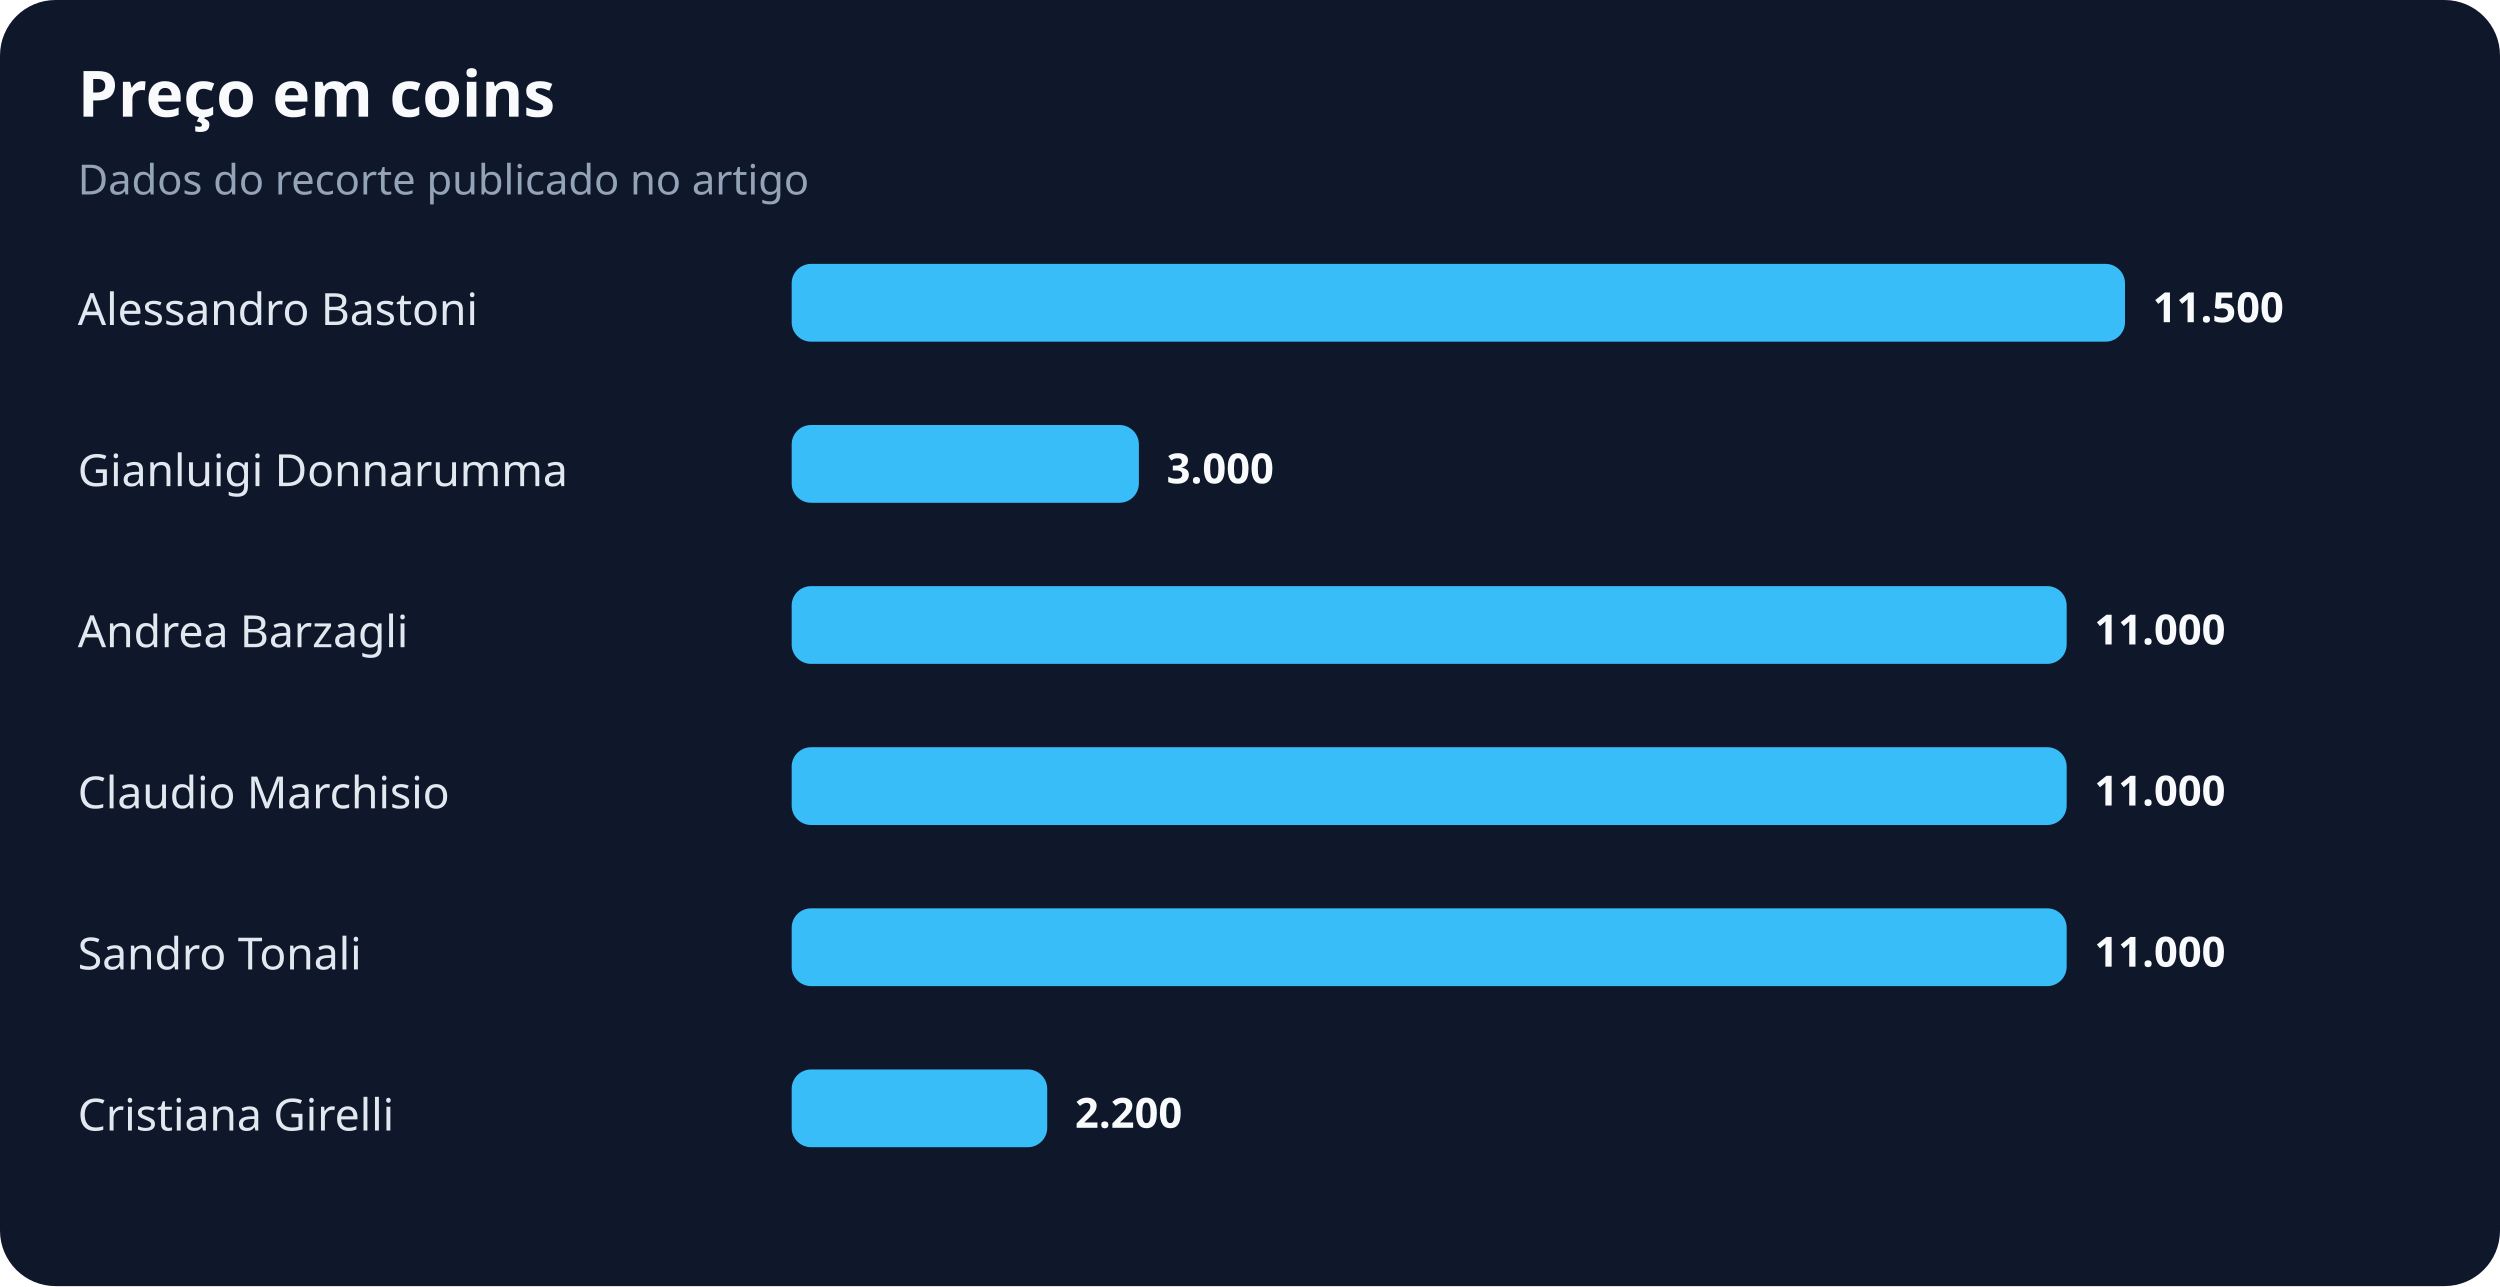
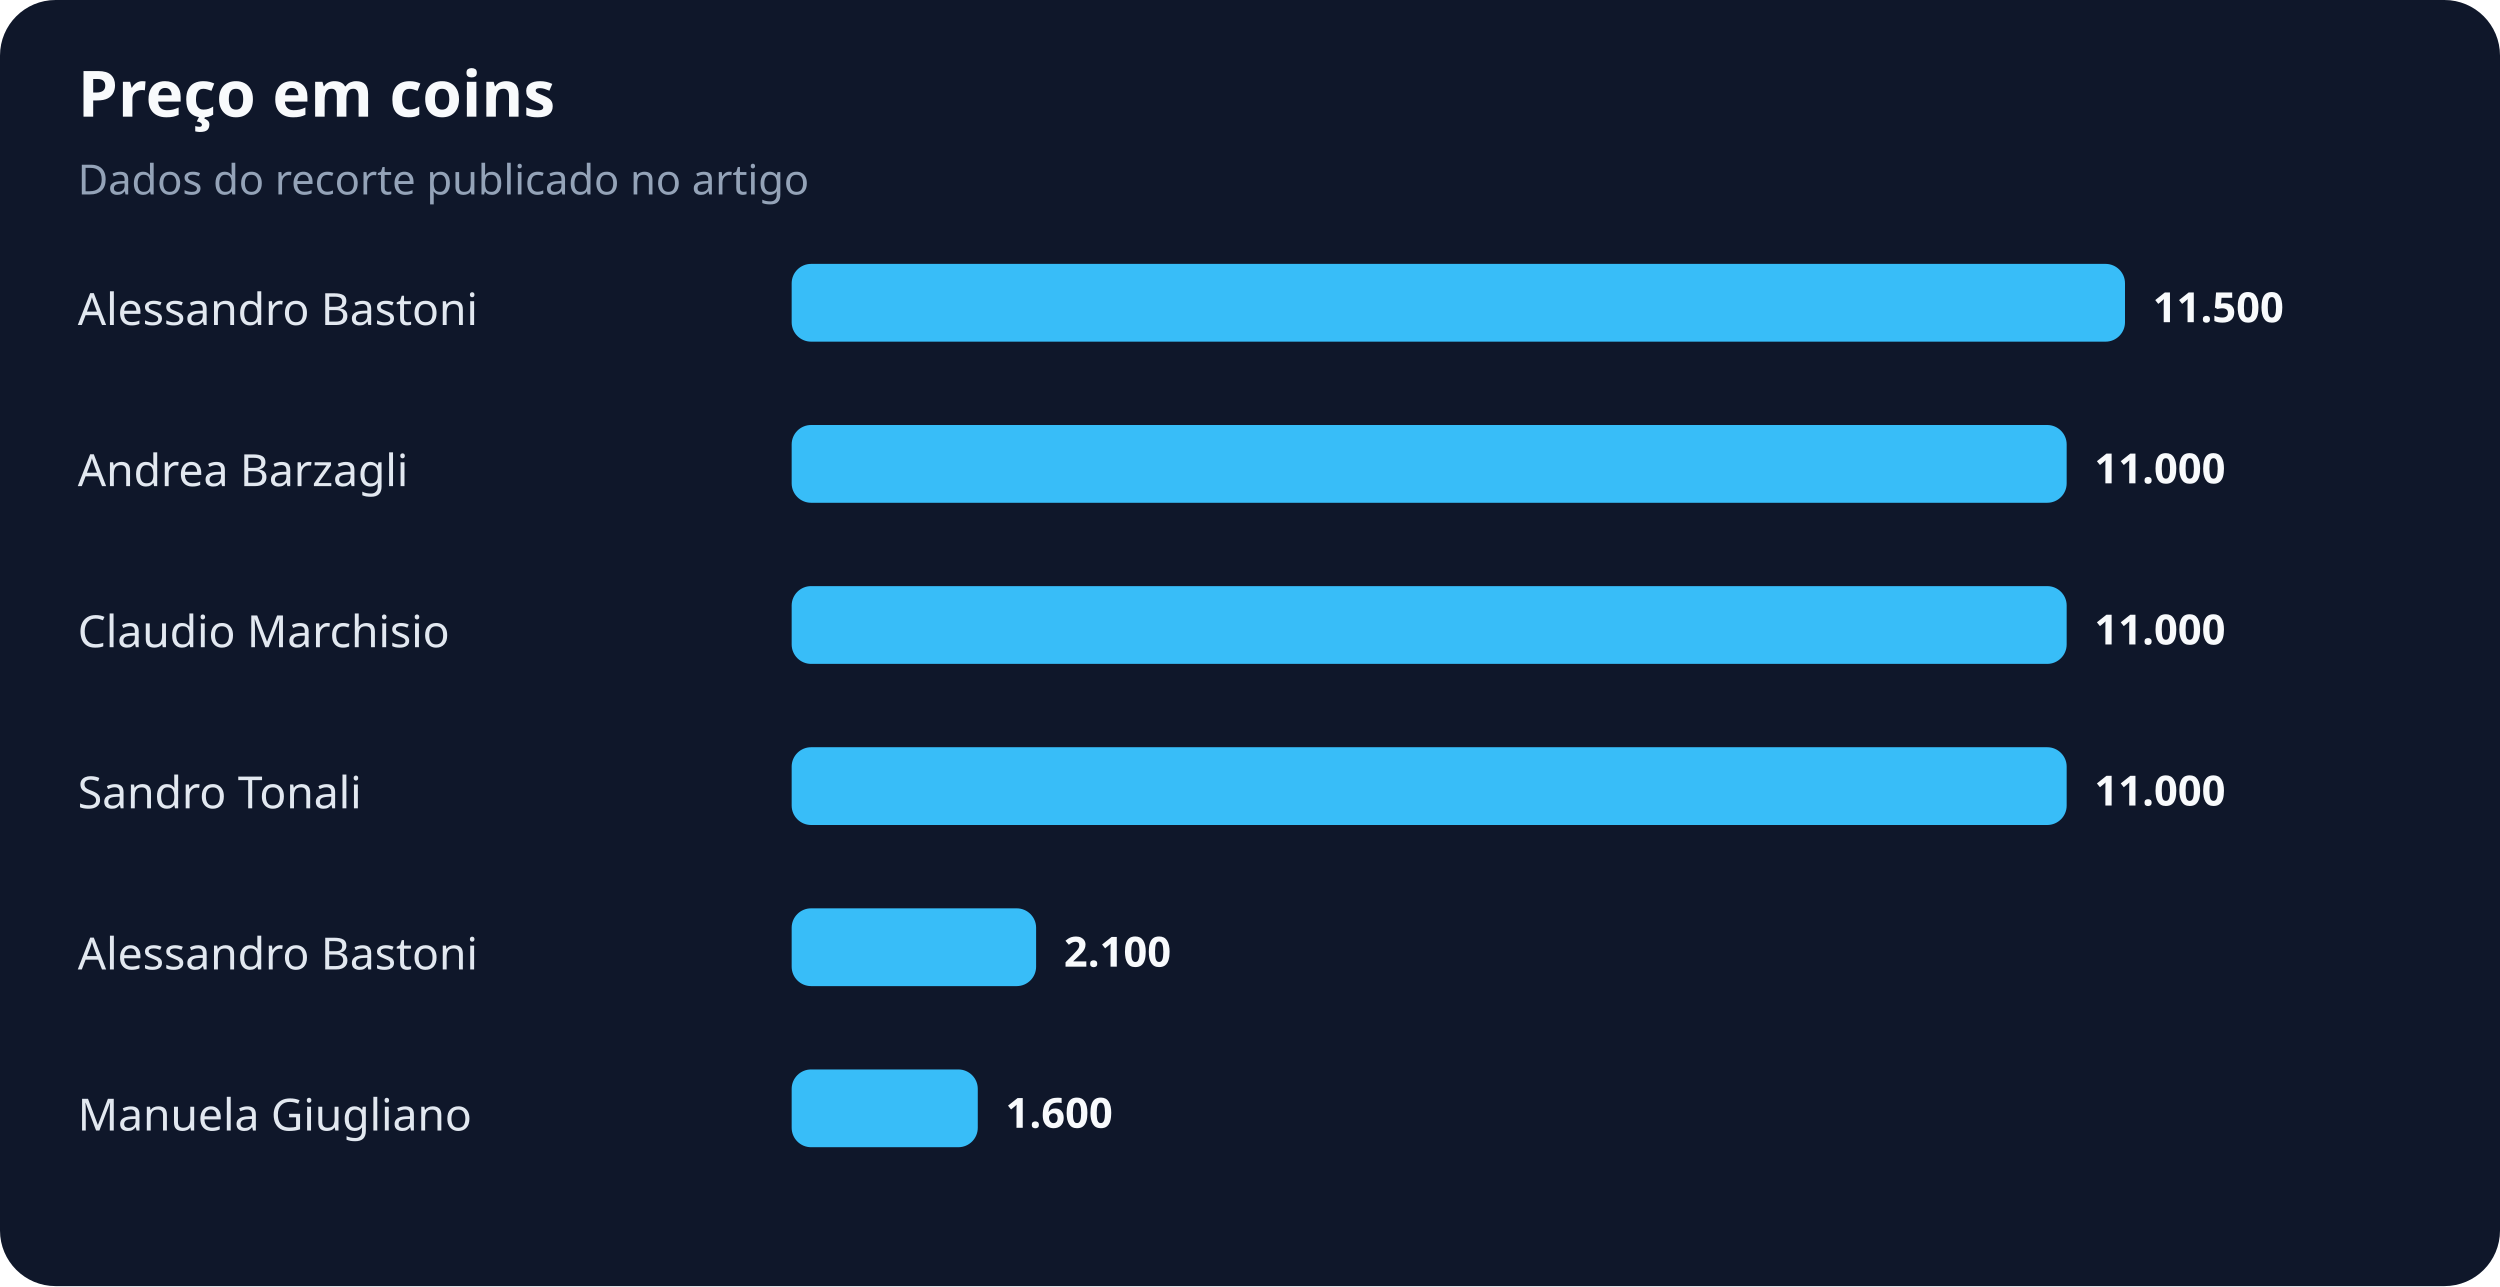
<svg xmlns="http://www.w3.org/2000/svg" width="900" height="463" viewBox="0 0 900 463" role="img" aria-labelledby="title desc">
  <rect width="100%" height="100%" rx="20" fill="#0f172a" />
  <text x="28" y="42" fill="#f8fafc" font-family="system-ui,sans-serif" font-size="23" font-weight="700">Preço em coins</text>
  <text x="28" y="70" fill="#94a3b8" font-family="system-ui,sans-serif" font-size="15">Dados do recorte publicado no artigo</text>
  <text x="28" y="117" fill="#e2e8f0" font-family="system-ui,sans-serif" font-size="16">Alessandro Bastoni</text>
  <rect x="285" y="95" width="480" height="28" rx="7" fill="#38bdf8" />
  <text x="775" y="116" fill="#f8fafc" font-family="system-ui,sans-serif" font-size="15" font-weight="700">11.500</text>
-   <text x="28" y="175" fill="#e2e8f0" font-family="system-ui,sans-serif" font-size="16">Gianluigi Donnarumma</text>
-   <rect x="285" y="153" width="125" height="28" rx="7" fill="#38bdf8" />
-   <text x="420" y="174" fill="#f8fafc" font-family="system-ui,sans-serif" font-size="15" font-weight="700">3.000</text>
-   <text x="28" y="233" fill="#e2e8f0" font-family="system-ui,sans-serif" font-size="16">Andrea Barzagli</text>
+   <text x="28" y="175" fill="#e2e8f0" font-family="system-ui,sans-serif" font-size="16">Andrea Barzagli</text>
+   <rect x="285" y="153" width="459" height="28" rx="7" fill="#38bdf8" />
+   <text x="754" y="174" fill="#f8fafc" font-family="system-ui,sans-serif" font-size="15" font-weight="700">11.000</text>
+   <text x="28" y="233" fill="#e2e8f0" font-family="system-ui,sans-serif" font-size="16">Claudio Marchisio</text>
  <rect x="285" y="211" width="459" height="28" rx="7" fill="#38bdf8" />
  <text x="754" y="232" fill="#f8fafc" font-family="system-ui,sans-serif" font-size="15" font-weight="700">11.000</text>
-   <text x="28" y="291" fill="#e2e8f0" font-family="system-ui,sans-serif" font-size="16">Claudio Marchisio</text>
+   <text x="28" y="291" fill="#e2e8f0" font-family="system-ui,sans-serif" font-size="16">Sandro Tonali</text>
  <rect x="285" y="269" width="459" height="28" rx="7" fill="#38bdf8" />
  <text x="754" y="290" fill="#f8fafc" font-family="system-ui,sans-serif" font-size="15" font-weight="700">11.000</text>
-   <text x="28" y="349" fill="#e2e8f0" font-family="system-ui,sans-serif" font-size="16">Sandro Tonali</text>
-   <rect x="285" y="327" width="459" height="28" rx="7" fill="#38bdf8" />
-   <text x="754" y="348" fill="#f8fafc" font-family="system-ui,sans-serif" font-size="15" font-weight="700">11.000</text>
-   <text x="28" y="407" fill="#e2e8f0" font-family="system-ui,sans-serif" font-size="16">Cristiana Girelli</text>
-   <rect x="285" y="385" width="92" height="28" rx="7" fill="#38bdf8" />
-   <text x="387" y="406" fill="#f8fafc" font-family="system-ui,sans-serif" font-size="15" font-weight="700">2.200</text>
+   <text x="28" y="349" fill="#e2e8f0" font-family="system-ui,sans-serif" font-size="16">Alessandro Bastoni</text>
+   <rect x="285" y="327" width="88" height="28" rx="7" fill="#38bdf8" />
+   <text x="383" y="348" fill="#f8fafc" font-family="system-ui,sans-serif" font-size="15" font-weight="700">2.100</text>
+   <text x="28" y="407" fill="#e2e8f0" font-family="system-ui,sans-serif" font-size="16">Manuela Giugliano</text>
+   <rect x="285" y="385" width="67" height="28" rx="7" fill="#38bdf8" />
+   <text x="362" y="406" fill="#f8fafc" font-family="system-ui,sans-serif" font-size="15" font-weight="700">1.600</text>
</svg>
